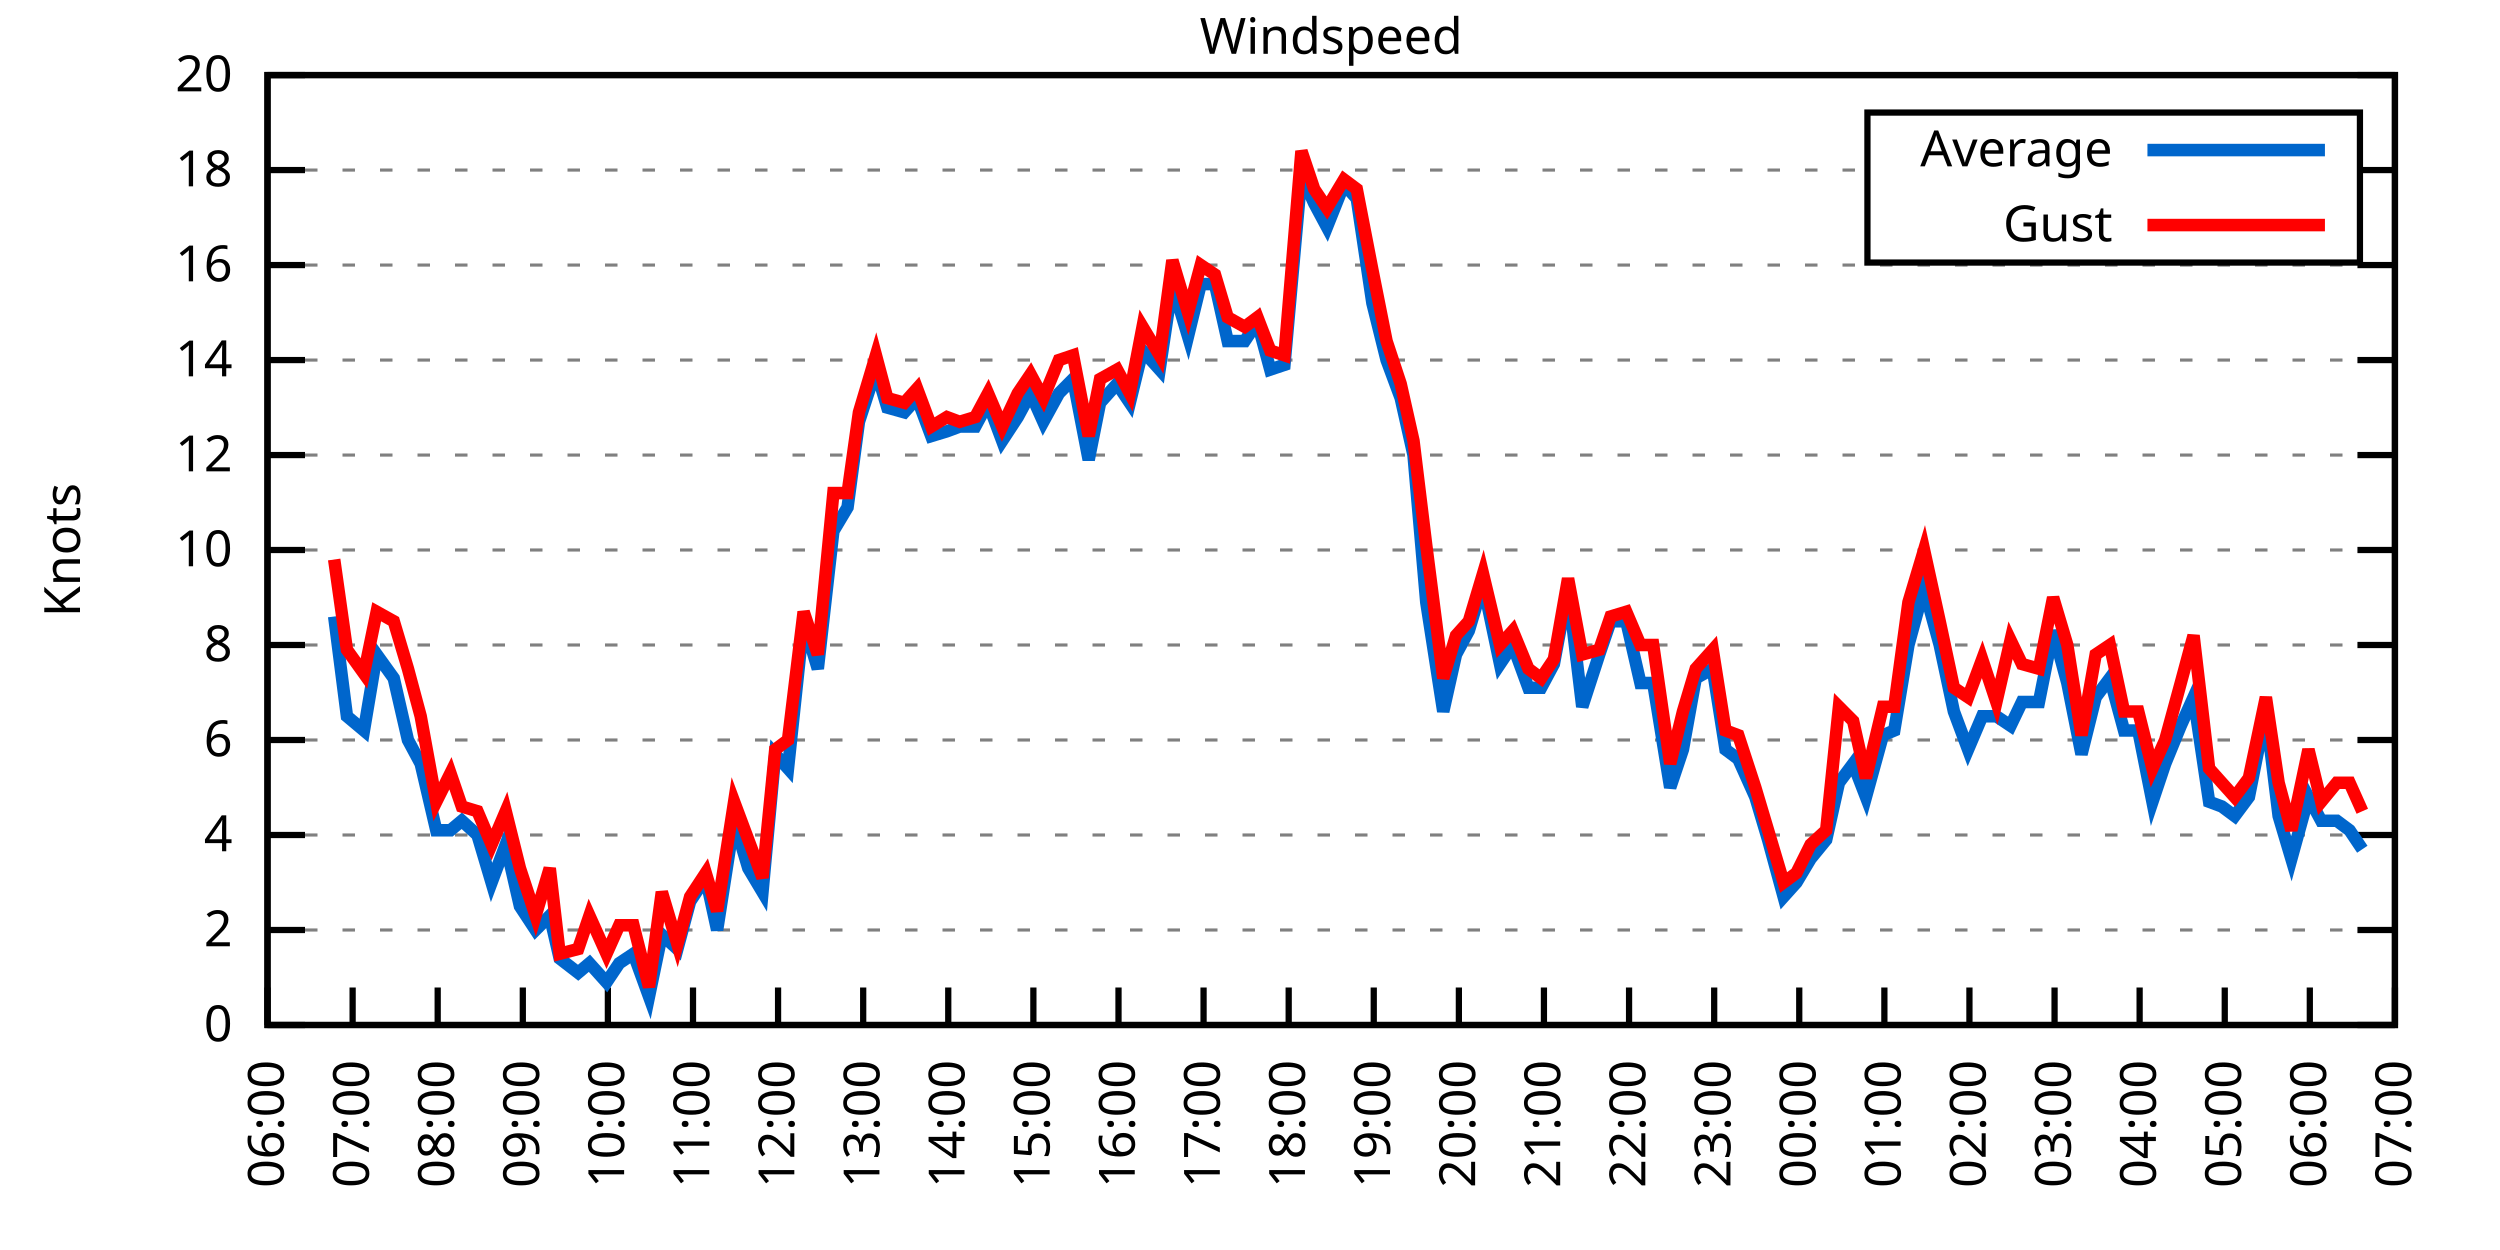
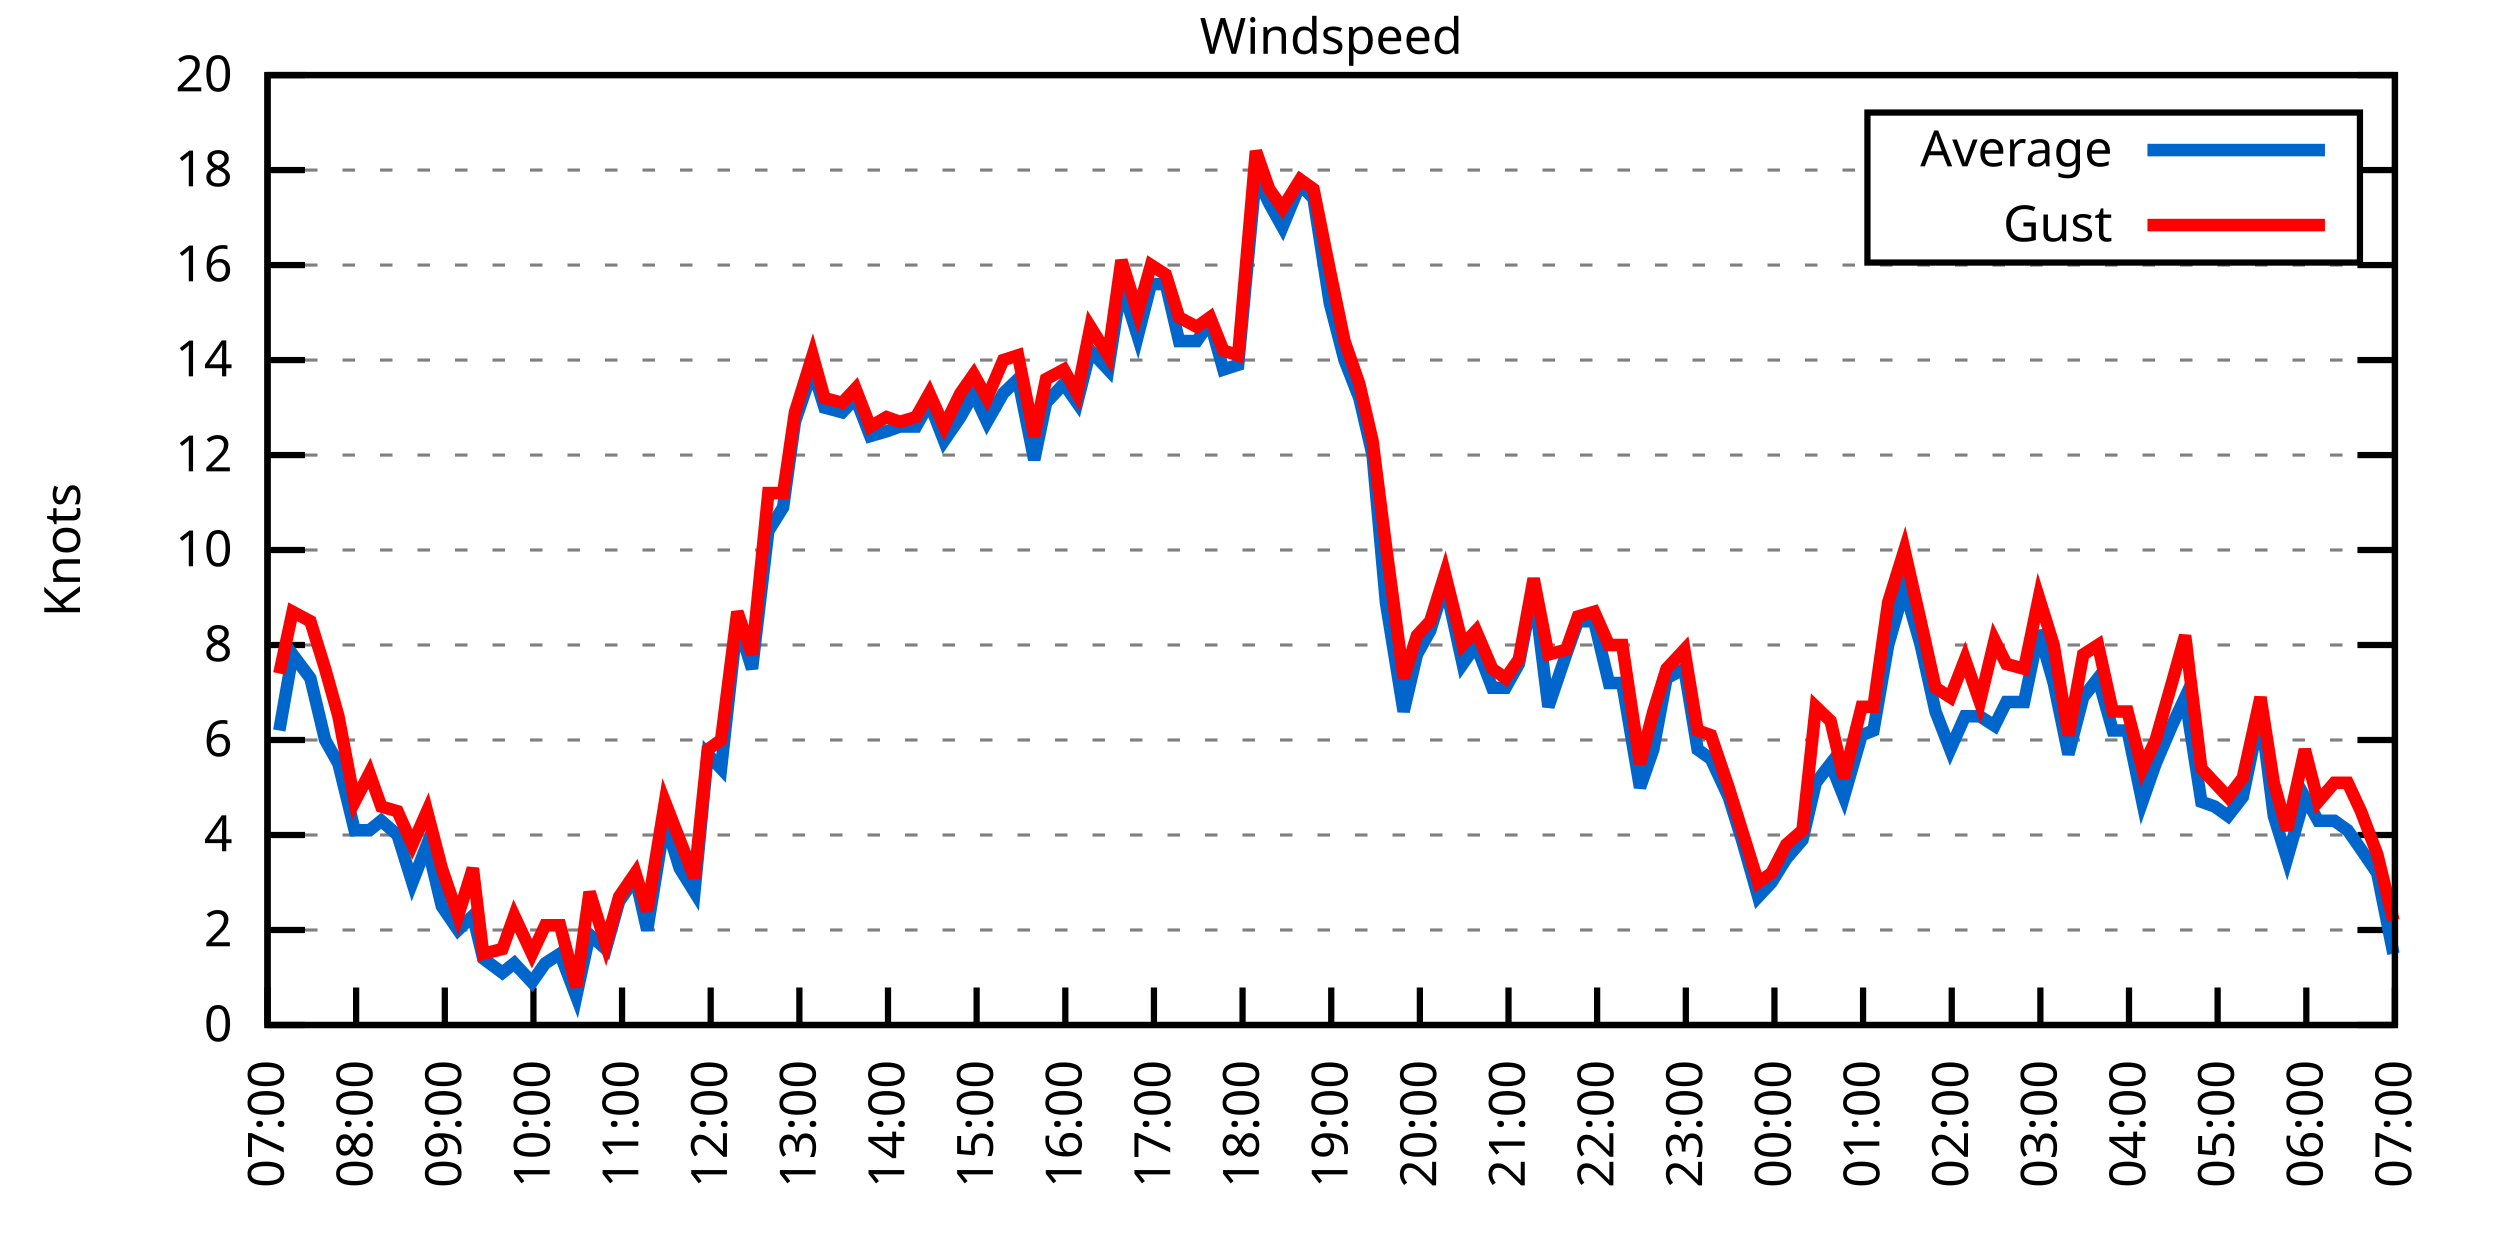
<svg xmlns="http://www.w3.org/2000/svg" xmlns:xlink="http://www.w3.org/1999/xlink" width="400" height="200" viewBox="0 0 400 200">
  <g id="gnuplot_canvas">
    <rect x="0" y="0" width="400" height="200" fill="none" />
    <defs>
      <circle id="gpDot" r="0.5" stroke-width="0.5" stroke="currentColor" />
      <path id="gpPt0" stroke-width="0.333" stroke="currentColor" d="M-1,0 h2 M0,-1 v2" />
      <path id="gpPt1" stroke-width="0.333" stroke="currentColor" d="M-1,-1 L1,1 M1,-1 L-1,1" />
      <path id="gpPt2" stroke-width="0.333" stroke="currentColor" d="M-1,0 L1,0 M0,-1 L0,1 M-1,-1 L1,1 M-1,1 L1,-1" />
      <rect id="gpPt3" stroke-width="0.333" stroke="currentColor" x="-1" y="-1" width="2" height="2" />
      <rect id="gpPt4" stroke-width="0.333" stroke="currentColor" fill="currentColor" x="-1" y="-1" width="2" height="2" />
      <circle id="gpPt5" stroke-width="0.333" stroke="currentColor" cx="0" cy="0" r="1" />
      <use xlink:href="#gpPt5" id="gpPt6" fill="currentColor" stroke="none" />
      <path id="gpPt7" stroke-width="0.333" stroke="currentColor" d="M0,-1.33 L-1.33,0.67 L1.33,0.67 z" />
      <use xlink:href="#gpPt7" id="gpPt8" fill="currentColor" stroke="none" />
      <use xlink:href="#gpPt7" id="gpPt9" stroke="currentColor" transform="rotate(180)" />
      <use xlink:href="#gpPt9" id="gpPt10" fill="currentColor" stroke="none" />
      <use xlink:href="#gpPt3" id="gpPt11" stroke="currentColor" transform="rotate(45)" />
      <use xlink:href="#gpPt11" id="gpPt12" fill="currentColor" stroke="none" />
      <path id="gpPt13" stroke-width="0.333" stroke="currentColor" d="M0,1.330 L1.265,0.411 L0.782,-1.067 L-0.782,-1.076 L-1.265,0.411 z" />
      <use xlink:href="#gpPt13" id="gpPt14" fill="currentColor" stroke="none" />
      <filter id="textbox" filterUnits="objectBoundingBox" x="0" y="0" height="1" width="1">
        <feFlood flood-color="white" flood-opacity="1" result="bgnd" />
        <feComposite in="SourceGraphic" in2="bgnd" operator="atop" />
      </filter>
      <filter id="greybox" filterUnits="objectBoundingBox" x="0" y="0" height="1" width="1">
        <feFlood flood-color="lightgrey" flood-opacity="1" result="grey" />
        <feComposite in="SourceGraphic" in2="grey" operator="atop" />
      </filter>
    </defs>
    <g fill="none" color="white" stroke="currentColor" stroke-width="1.00" stroke-linecap="butt" stroke-linejoin="miter">
</g>
    <g fill="none" color="black" stroke="currentColor" stroke-width="1.00" stroke-linecap="butt" stroke-linejoin="miter">
      <g stroke="none" shape-rendering="crispEdges">
        <polygon fill="rgb(255, 255, 255)" points="42.80,164.00 383.18,164.00 383.18,12.02 42.80,12.02 " />
      </g>
    </g>
    <g fill="none" color="black" stroke="currentColor" stroke-width="1.00" stroke-linecap="butt" stroke-linejoin="miter">
</g>
    <g fill="none" color="black" stroke="black" stroke-width="0.50" stroke-linecap="butt" stroke-linejoin="miter">
</g>
    <g fill="none" color="gray" stroke="currentColor" stroke-width="0.50" stroke-linecap="butt" stroke-linejoin="miter">
      <path stroke="gray" stroke-dasharray="2,4" class="gridline" d="M42.80,164.00 L383.19,164.00  " />
    </g>
    <g fill="none" color="gray" stroke="gray" stroke-width="1.00" stroke-linecap="butt" stroke-linejoin="miter">
</g>
    <g fill="none" color="black" stroke="currentColor" stroke-width="1.00" stroke-linecap="butt" stroke-linejoin="miter">
      <path stroke="black" d="M42.80,164.00 L48.80,164.00 M383.19,164.00 L377.19,164.00  " />
      <g transform="translate(37.20,166.60)" stroke="none" fill="black" font-family="Sans" font-size="8.00" text-anchor="end">
        <text>
          <tspan font-family="Sans"> 0</tspan>
        </text>
      </g>
    </g>
    <g fill="none" color="black" stroke="currentColor" stroke-width="1.00" stroke-linecap="butt" stroke-linejoin="miter">
</g>
    <g fill="none" color="black" stroke="black" stroke-width="0.50" stroke-linecap="butt" stroke-linejoin="miter">
</g>
    <g fill="none" color="gray" stroke="currentColor" stroke-width="0.50" stroke-linecap="butt" stroke-linejoin="miter">
      <path stroke="gray" stroke-dasharray="2,4" class="gridline" d="M42.80,148.80 L383.19,148.80  " />
    </g>
    <g fill="none" color="gray" stroke="gray" stroke-width="1.00" stroke-linecap="butt" stroke-linejoin="miter">
</g>
    <g fill="none" color="black" stroke="currentColor" stroke-width="1.00" stroke-linecap="butt" stroke-linejoin="miter">
      <path stroke="black" d="M42.80,148.80 L48.80,148.80 M383.19,148.80 L377.19,148.80  " />
      <g transform="translate(37.20,151.40)" stroke="none" fill="black" font-family="Sans" font-size="8.00" text-anchor="end">
        <text>
          <tspan font-family="Sans"> 2</tspan>
        </text>
      </g>
    </g>
    <g fill="none" color="black" stroke="currentColor" stroke-width="1.00" stroke-linecap="butt" stroke-linejoin="miter">
</g>
    <g fill="none" color="black" stroke="black" stroke-width="0.50" stroke-linecap="butt" stroke-linejoin="miter">
</g>
    <g fill="none" color="gray" stroke="currentColor" stroke-width="0.50" stroke-linecap="butt" stroke-linejoin="miter">
      <path stroke="gray" stroke-dasharray="2,4" class="gridline" d="M42.80,133.60 L383.19,133.60  " />
    </g>
    <g fill="none" color="gray" stroke="gray" stroke-width="1.00" stroke-linecap="butt" stroke-linejoin="miter">
</g>
    <g fill="none" color="black" stroke="currentColor" stroke-width="1.00" stroke-linecap="butt" stroke-linejoin="miter">
      <path stroke="black" d="M42.80,133.60 L48.80,133.60 M383.19,133.60 L377.19,133.60  " />
      <g transform="translate(37.20,136.20)" stroke="none" fill="black" font-family="Sans" font-size="8.00" text-anchor="end">
        <text>
          <tspan font-family="Sans"> 4</tspan>
        </text>
      </g>
    </g>
    <g fill="none" color="black" stroke="currentColor" stroke-width="1.00" stroke-linecap="butt" stroke-linejoin="miter">
</g>
    <g fill="none" color="black" stroke="black" stroke-width="0.50" stroke-linecap="butt" stroke-linejoin="miter">
</g>
    <g fill="none" color="gray" stroke="currentColor" stroke-width="0.50" stroke-linecap="butt" stroke-linejoin="miter">
      <path stroke="gray" stroke-dasharray="2,4" class="gridline" d="M42.80,118.40 L383.19,118.40  " />
    </g>
    <g fill="none" color="gray" stroke="gray" stroke-width="1.00" stroke-linecap="butt" stroke-linejoin="miter">
</g>
    <g fill="none" color="black" stroke="currentColor" stroke-width="1.00" stroke-linecap="butt" stroke-linejoin="miter">
      <path stroke="black" d="M42.80,118.40 L48.80,118.40 M383.19,118.40 L377.19,118.40  " />
      <g transform="translate(37.20,121.00)" stroke="none" fill="black" font-family="Sans" font-size="8.00" text-anchor="end">
        <text>
          <tspan font-family="Sans"> 6</tspan>
        </text>
      </g>
    </g>
    <g fill="none" color="black" stroke="currentColor" stroke-width="1.00" stroke-linecap="butt" stroke-linejoin="miter">
</g>
    <g fill="none" color="black" stroke="black" stroke-width="0.50" stroke-linecap="butt" stroke-linejoin="miter">
</g>
    <g fill="none" color="gray" stroke="currentColor" stroke-width="0.50" stroke-linecap="butt" stroke-linejoin="miter">
      <path stroke="gray" stroke-dasharray="2,4" class="gridline" d="M42.80,103.20 L383.19,103.20  " />
    </g>
    <g fill="none" color="gray" stroke="gray" stroke-width="1.00" stroke-linecap="butt" stroke-linejoin="miter">
</g>
    <g fill="none" color="black" stroke="currentColor" stroke-width="1.00" stroke-linecap="butt" stroke-linejoin="miter">
      <path stroke="black" d="M42.80,103.20 L48.80,103.20 M383.19,103.20 L377.19,103.20  " />
      <g transform="translate(37.20,105.80)" stroke="none" fill="black" font-family="Sans" font-size="8.00" text-anchor="end">
        <text>
          <tspan font-family="Sans"> 8</tspan>
        </text>
      </g>
    </g>
    <g fill="none" color="black" stroke="currentColor" stroke-width="1.00" stroke-linecap="butt" stroke-linejoin="miter">
</g>
    <g fill="none" color="black" stroke="black" stroke-width="0.50" stroke-linecap="butt" stroke-linejoin="miter">
</g>
    <g fill="none" color="gray" stroke="currentColor" stroke-width="0.50" stroke-linecap="butt" stroke-linejoin="miter">
      <path stroke="gray" stroke-dasharray="2,4" class="gridline" d="M42.80,88.00 L383.19,88.00  " />
    </g>
    <g fill="none" color="gray" stroke="gray" stroke-width="1.00" stroke-linecap="butt" stroke-linejoin="miter">
</g>
    <g fill="none" color="black" stroke="currentColor" stroke-width="1.00" stroke-linecap="butt" stroke-linejoin="miter">
      <path stroke="black" d="M42.80,88.00 L48.80,88.00 M383.19,88.00 L377.19,88.00  " />
      <g transform="translate(37.20,90.60)" stroke="none" fill="black" font-family="Sans" font-size="8.00" text-anchor="end">
        <text>
          <tspan font-family="Sans"> 10</tspan>
        </text>
      </g>
    </g>
    <g fill="none" color="black" stroke="currentColor" stroke-width="1.00" stroke-linecap="butt" stroke-linejoin="miter">
</g>
    <g fill="none" color="black" stroke="black" stroke-width="0.50" stroke-linecap="butt" stroke-linejoin="miter">
</g>
    <g fill="none" color="gray" stroke="currentColor" stroke-width="0.50" stroke-linecap="butt" stroke-linejoin="miter">
      <path stroke="gray" stroke-dasharray="2,4" class="gridline" d="M42.80,72.81 L383.19,72.81  " />
    </g>
    <g fill="none" color="gray" stroke="gray" stroke-width="1.00" stroke-linecap="butt" stroke-linejoin="miter">
</g>
    <g fill="none" color="black" stroke="currentColor" stroke-width="1.00" stroke-linecap="butt" stroke-linejoin="miter">
      <path stroke="black" d="M42.80,72.81 L48.80,72.81 M383.19,72.81 L377.19,72.81  " />
      <g transform="translate(37.20,75.41)" stroke="none" fill="black" font-family="Sans" font-size="8.00" text-anchor="end">
        <text>
          <tspan font-family="Sans"> 12</tspan>
        </text>
      </g>
    </g>
    <g fill="none" color="black" stroke="currentColor" stroke-width="1.00" stroke-linecap="butt" stroke-linejoin="miter">
</g>
    <g fill="none" color="black" stroke="black" stroke-width="0.50" stroke-linecap="butt" stroke-linejoin="miter">
</g>
    <g fill="none" color="gray" stroke="currentColor" stroke-width="0.50" stroke-linecap="butt" stroke-linejoin="miter">
      <path stroke="gray" stroke-dasharray="2,4" class="gridline" d="M42.80,57.61 L383.19,57.61  " />
    </g>
    <g fill="none" color="gray" stroke="gray" stroke-width="1.00" stroke-linecap="butt" stroke-linejoin="miter">
</g>
    <g fill="none" color="black" stroke="currentColor" stroke-width="1.00" stroke-linecap="butt" stroke-linejoin="miter">
      <path stroke="black" d="M42.80,57.61 L48.80,57.61 M383.19,57.61 L377.19,57.61  " />
      <g transform="translate(37.20,60.21)" stroke="none" fill="black" font-family="Sans" font-size="8.00" text-anchor="end">
        <text>
          <tspan font-family="Sans"> 14</tspan>
        </text>
      </g>
    </g>
    <g fill="none" color="black" stroke="currentColor" stroke-width="1.00" stroke-linecap="butt" stroke-linejoin="miter">
</g>
    <g fill="none" color="black" stroke="black" stroke-width="0.50" stroke-linecap="butt" stroke-linejoin="miter">
</g>
    <g fill="none" color="gray" stroke="currentColor" stroke-width="0.50" stroke-linecap="butt" stroke-linejoin="miter">
      <path stroke="gray" stroke-dasharray="2,4" class="gridline" d="M42.80,42.41 L383.19,42.41  " />
    </g>
    <g fill="none" color="gray" stroke="gray" stroke-width="1.00" stroke-linecap="butt" stroke-linejoin="miter">
</g>
    <g fill="none" color="black" stroke="currentColor" stroke-width="1.00" stroke-linecap="butt" stroke-linejoin="miter">
      <path stroke="black" d="M42.80,42.41 L48.80,42.41 M383.19,42.41 L377.19,42.41  " />
      <g transform="translate(37.20,45.01)" stroke="none" fill="black" font-family="Sans" font-size="8.00" text-anchor="end">
        <text>
          <tspan font-family="Sans"> 16</tspan>
        </text>
      </g>
    </g>
    <g fill="none" color="black" stroke="currentColor" stroke-width="1.00" stroke-linecap="butt" stroke-linejoin="miter">
</g>
    <g fill="none" color="black" stroke="black" stroke-width="0.50" stroke-linecap="butt" stroke-linejoin="miter">
</g>
    <g fill="none" color="gray" stroke="currentColor" stroke-width="0.50" stroke-linecap="butt" stroke-linejoin="miter">
      <path stroke="gray" stroke-dasharray="2,4" class="gridline" d="M42.80,27.21 L298.79,27.21 M377.59,27.21 L383.19,27.21  " />
    </g>
    <g fill="none" color="gray" stroke="gray" stroke-width="1.00" stroke-linecap="butt" stroke-linejoin="miter">
</g>
    <g fill="none" color="black" stroke="currentColor" stroke-width="1.00" stroke-linecap="butt" stroke-linejoin="miter">
      <path stroke="black" d="M42.80,27.21 L48.80,27.21 M383.19,27.21 L377.19,27.21  " />
      <g transform="translate(37.20,29.81)" stroke="none" fill="black" font-family="Sans" font-size="8.00" text-anchor="end">
        <text>
          <tspan font-family="Sans"> 18</tspan>
        </text>
      </g>
    </g>
    <g fill="none" color="black" stroke="currentColor" stroke-width="1.00" stroke-linecap="butt" stroke-linejoin="miter">
</g>
    <g fill="none" color="black" stroke="black" stroke-width="0.50" stroke-linecap="butt" stroke-linejoin="miter">
</g>
    <g fill="none" color="gray" stroke="currentColor" stroke-width="0.50" stroke-linecap="butt" stroke-linejoin="miter">
      <path stroke="gray" stroke-dasharray="2,4" class="gridline" d="M42.80,12.01 L383.19,12.01  " />
    </g>
    <g fill="none" color="gray" stroke="gray" stroke-width="1.00" stroke-linecap="butt" stroke-linejoin="miter">
</g>
    <g fill="none" color="black" stroke="currentColor" stroke-width="1.00" stroke-linecap="butt" stroke-linejoin="miter">
      <path stroke="black" d="M42.80,12.01 L48.80,12.01 M383.19,12.01 L377.19,12.01  " />
      <g transform="translate(37.20,14.61)" stroke="none" fill="black" font-family="Sans" font-size="8.00" text-anchor="end">
        <text>
          <tspan font-family="Sans"> 20</tspan>
        </text>
      </g>
    </g>
    <g fill="none" color="black" stroke="currentColor" stroke-width="1.00" stroke-linecap="butt" stroke-linejoin="miter">
      <path stroke="black" d="M42.80,164.00 L42.80,158.00  " />
      <g transform="translate(45.40,169.60) rotate(270.00)" stroke="none" fill="black" font-family="Sans" font-size="8.00" text-anchor="end">
        <text>
-           <tspan font-family="Sans">06:00</tspan>
-         </text>
-       </g>
-     </g>
-     <g fill="none" color="black" stroke="currentColor" stroke-width="1.00" stroke-linecap="butt" stroke-linejoin="miter">
-       <path stroke="black" d="M56.42,164.00 L56.42,158.00  " />
-       <g transform="translate(59.02,169.60) rotate(270.00)" stroke="none" fill="black" font-family="Sans" font-size="8.00" text-anchor="end">
-         <text>
          <tspan font-family="Sans">07:00</tspan>
        </text>
      </g>
    </g>
    <g fill="none" color="black" stroke="currentColor" stroke-width="1.00" stroke-linecap="butt" stroke-linejoin="miter">
-       <path stroke="black" d="M70.03,164.00 L70.03,158.00  " />
-       <g transform="translate(72.63,169.60) rotate(270.00)" stroke="none" fill="black" font-family="Sans" font-size="8.00" text-anchor="end">
+       <path stroke="black" d="M56.98,164.00 L56.98,158.00  " />
+       <g transform="translate(59.58,169.60) rotate(270.00)" stroke="none" fill="black" font-family="Sans" font-size="8.00" text-anchor="end">
        <text>
          <tspan font-family="Sans">08:00</tspan>
        </text>
      </g>
    </g>
    <g fill="none" color="black" stroke="currentColor" stroke-width="1.00" stroke-linecap="butt" stroke-linejoin="miter">
-       <path stroke="black" d="M83.65,164.00 L83.65,158.00  " />
-       <g transform="translate(86.25,169.60) rotate(270.00)" stroke="none" fill="black" font-family="Sans" font-size="8.00" text-anchor="end">
+       <path stroke="black" d="M71.17,164.00 L71.17,158.00  " />
+       <g transform="translate(73.77,169.60) rotate(270.00)" stroke="none" fill="black" font-family="Sans" font-size="8.00" text-anchor="end">
        <text>
          <tspan font-family="Sans">09:00</tspan>
        </text>
      </g>
    </g>
    <g fill="none" color="black" stroke="currentColor" stroke-width="1.00" stroke-linecap="butt" stroke-linejoin="miter">
-       <path stroke="black" d="M97.26,164.00 L97.26,158.00  " />
-       <g transform="translate(99.86,169.60) rotate(270.00)" stroke="none" fill="black" font-family="Sans" font-size="8.00" text-anchor="end">
+       <path stroke="black" d="M85.35,164.00 L85.35,158.00  " />
+       <g transform="translate(87.95,169.60) rotate(270.00)" stroke="none" fill="black" font-family="Sans" font-size="8.00" text-anchor="end">
        <text>
          <tspan font-family="Sans">10:00</tspan>
        </text>
      </g>
    </g>
    <g fill="none" color="black" stroke="currentColor" stroke-width="1.00" stroke-linecap="butt" stroke-linejoin="miter">
-       <path stroke="black" d="M110.88,164.00 L110.88,158.00  " />
-       <g transform="translate(113.48,169.60) rotate(270.00)" stroke="none" fill="black" font-family="Sans" font-size="8.00" text-anchor="end">
+       <path stroke="black" d="M99.53,164.00 L99.53,158.00  " />
+       <g transform="translate(102.13,169.60) rotate(270.00)" stroke="none" fill="black" font-family="Sans" font-size="8.00" text-anchor="end">
        <text>
          <tspan font-family="Sans">11:00</tspan>
        </text>
      </g>
    </g>
    <g fill="none" color="black" stroke="currentColor" stroke-width="1.00" stroke-linecap="butt" stroke-linejoin="miter">
-       <path stroke="black" d="M124.49,164.00 L124.49,158.00  " />
-       <g transform="translate(127.09,169.60) rotate(270.00)" stroke="none" fill="black" font-family="Sans" font-size="8.00" text-anchor="end">
+       <path stroke="black" d="M113.71,164.00 L113.71,158.00  " />
+       <g transform="translate(116.31,169.60) rotate(270.00)" stroke="none" fill="black" font-family="Sans" font-size="8.00" text-anchor="end">
        <text>
          <tspan font-family="Sans">12:00</tspan>
        </text>
      </g>
    </g>
    <g fill="none" color="black" stroke="currentColor" stroke-width="1.00" stroke-linecap="butt" stroke-linejoin="miter">
-       <path stroke="black" d="M138.11,164.00 L138.11,158.00  " />
-       <g transform="translate(140.71,169.60) rotate(270.00)" stroke="none" fill="black" font-family="Sans" font-size="8.00" text-anchor="end">
+       <path stroke="black" d="M127.90,164.00 L127.90,158.00  " />
+       <g transform="translate(130.50,169.60) rotate(270.00)" stroke="none" fill="black" font-family="Sans" font-size="8.00" text-anchor="end">
        <text>
          <tspan font-family="Sans">13:00</tspan>
        </text>
      </g>
    </g>
    <g fill="none" color="black" stroke="currentColor" stroke-width="1.00" stroke-linecap="butt" stroke-linejoin="miter">
-       <path stroke="black" d="M151.72,164.00 L151.72,158.00  " />
-       <g transform="translate(154.32,169.60) rotate(270.00)" stroke="none" fill="black" font-family="Sans" font-size="8.00" text-anchor="end">
+       <path stroke="black" d="M142.08,164.00 L142.08,158.00  " />
+       <g transform="translate(144.68,169.60) rotate(270.00)" stroke="none" fill="black" font-family="Sans" font-size="8.00" text-anchor="end">
        <text>
          <tspan font-family="Sans">14:00</tspan>
        </text>
      </g>
    </g>
    <g fill="none" color="black" stroke="currentColor" stroke-width="1.00" stroke-linecap="butt" stroke-linejoin="miter">
-       <path stroke="black" d="M165.34,164.00 L165.34,158.00  " />
-       <g transform="translate(167.94,169.60) rotate(270.00)" stroke="none" fill="black" font-family="Sans" font-size="8.00" text-anchor="end">
+       <path stroke="black" d="M156.26,164.00 L156.26,158.00  " />
+       <g transform="translate(158.86,169.60) rotate(270.00)" stroke="none" fill="black" font-family="Sans" font-size="8.00" text-anchor="end">
        <text>
          <tspan font-family="Sans">15:00</tspan>
        </text>
      </g>
    </g>
    <g fill="none" color="black" stroke="currentColor" stroke-width="1.00" stroke-linecap="butt" stroke-linejoin="miter">
-       <path stroke="black" d="M178.96,164.00 L178.96,158.00  " />
-       <g transform="translate(181.56,169.60) rotate(270.00)" stroke="none" fill="black" font-family="Sans" font-size="8.00" text-anchor="end">
+       <path stroke="black" d="M170.45,164.00 L170.45,158.00  " />
+       <g transform="translate(173.05,169.60) rotate(270.00)" stroke="none" fill="black" font-family="Sans" font-size="8.00" text-anchor="end">
        <text>
          <tspan font-family="Sans">16:00</tspan>
        </text>
      </g>
    </g>
    <g fill="none" color="black" stroke="currentColor" stroke-width="1.00" stroke-linecap="butt" stroke-linejoin="miter">
-       <path stroke="black" d="M192.57,164.00 L192.57,158.00  " />
-       <g transform="translate(195.17,169.60) rotate(270.00)" stroke="none" fill="black" font-family="Sans" font-size="8.00" text-anchor="end">
+       <path stroke="black" d="M184.63,164.00 L184.63,158.00  " />
+       <g transform="translate(187.23,169.60) rotate(270.00)" stroke="none" fill="black" font-family="Sans" font-size="8.00" text-anchor="end">
        <text>
          <tspan font-family="Sans">17:00</tspan>
        </text>
      </g>
    </g>
    <g fill="none" color="black" stroke="currentColor" stroke-width="1.00" stroke-linecap="butt" stroke-linejoin="miter">
-       <path stroke="black" d="M206.19,164.00 L206.19,158.00  " />
-       <g transform="translate(208.79,169.60) rotate(270.00)" stroke="none" fill="black" font-family="Sans" font-size="8.00" text-anchor="end">
+       <path stroke="black" d="M198.81,164.00 L198.81,158.00  " />
+       <g transform="translate(201.41,169.60) rotate(270.00)" stroke="none" fill="black" font-family="Sans" font-size="8.00" text-anchor="end">
        <text>
          <tspan font-family="Sans">18:00</tspan>
        </text>
      </g>
    </g>
    <g fill="none" color="black" stroke="currentColor" stroke-width="1.00" stroke-linecap="butt" stroke-linejoin="miter">
-       <path stroke="black" d="M219.80,164.00 L219.80,158.00  " />
-       <g transform="translate(222.40,169.60) rotate(270.00)" stroke="none" fill="black" font-family="Sans" font-size="8.00" text-anchor="end">
+       <path stroke="black" d="M213.00,164.00 L213.00,158.00  " />
+       <g transform="translate(215.60,169.60) rotate(270.00)" stroke="none" fill="black" font-family="Sans" font-size="8.00" text-anchor="end">
        <text>
          <tspan font-family="Sans">19:00</tspan>
        </text>
      </g>
    </g>
    <g fill="none" color="black" stroke="currentColor" stroke-width="1.00" stroke-linecap="butt" stroke-linejoin="miter">
-       <path stroke="black" d="M233.42,164.00 L233.42,158.00  " />
-       <g transform="translate(236.02,169.60) rotate(270.00)" stroke="none" fill="black" font-family="Sans" font-size="8.00" text-anchor="end">
+       <path stroke="black" d="M227.18,164.00 L227.18,158.00  " />
+       <g transform="translate(229.78,169.60) rotate(270.00)" stroke="none" fill="black" font-family="Sans" font-size="8.00" text-anchor="end">
        <text>
          <tspan font-family="Sans">20:00</tspan>
        </text>
      </g>
    </g>
    <g fill="none" color="black" stroke="currentColor" stroke-width="1.00" stroke-linecap="butt" stroke-linejoin="miter">
-       <path stroke="black" d="M247.03,164.00 L247.03,158.00  " />
-       <g transform="translate(249.63,169.60) rotate(270.00)" stroke="none" fill="black" font-family="Sans" font-size="8.00" text-anchor="end">
+       <path stroke="black" d="M241.36,164.00 L241.36,158.00  " />
+       <g transform="translate(243.96,169.60) rotate(270.00)" stroke="none" fill="black" font-family="Sans" font-size="8.00" text-anchor="end">
        <text>
          <tspan font-family="Sans">21:00</tspan>
        </text>
      </g>
    </g>
    <g fill="none" color="black" stroke="currentColor" stroke-width="1.00" stroke-linecap="butt" stroke-linejoin="miter">
-       <path stroke="black" d="M260.65,164.00 L260.65,158.00  " />
-       <g transform="translate(263.25,169.60) rotate(270.00)" stroke="none" fill="black" font-family="Sans" font-size="8.00" text-anchor="end">
+       <path stroke="black" d="M255.54,164.00 L255.54,158.00  " />
+       <g transform="translate(258.14,169.60) rotate(270.00)" stroke="none" fill="black" font-family="Sans" font-size="8.00" text-anchor="end">
        <text>
          <tspan font-family="Sans">22:00</tspan>
        </text>
      </g>
    </g>
    <g fill="none" color="black" stroke="currentColor" stroke-width="1.00" stroke-linecap="butt" stroke-linejoin="miter">
-       <path stroke="black" d="M274.27,164.00 L274.27,158.00  " />
-       <g transform="translate(276.87,169.60) rotate(270.00)" stroke="none" fill="black" font-family="Sans" font-size="8.00" text-anchor="end">
+       <path stroke="black" d="M269.73,164.00 L269.73,158.00  " />
+       <g transform="translate(272.33,169.60) rotate(270.00)" stroke="none" fill="black" font-family="Sans" font-size="8.00" text-anchor="end">
        <text>
          <tspan font-family="Sans">23:00</tspan>
        </text>
      </g>
    </g>
    <g fill="none" color="black" stroke="currentColor" stroke-width="1.00" stroke-linecap="butt" stroke-linejoin="miter">
-       <path stroke="black" d="M287.88,164.00 L287.88,158.00  " />
-       <g transform="translate(290.48,169.60) rotate(270.00)" stroke="none" fill="black" font-family="Sans" font-size="8.00" text-anchor="end">
+       <path stroke="black" d="M283.91,164.00 L283.91,158.00  " />
+       <g transform="translate(286.51,169.60) rotate(270.00)" stroke="none" fill="black" font-family="Sans" font-size="8.00" text-anchor="end">
        <text>
          <tspan font-family="Sans">00:00</tspan>
        </text>
      </g>
    </g>
    <g fill="none" color="black" stroke="currentColor" stroke-width="1.00" stroke-linecap="butt" stroke-linejoin="miter">
-       <path stroke="black" d="M301.50,164.00 L301.50,158.00  " />
-       <g transform="translate(304.10,169.60) rotate(270.00)" stroke="none" fill="black" font-family="Sans" font-size="8.00" text-anchor="end">
+       <path stroke="black" d="M298.09,164.00 L298.09,158.00  " />
+       <g transform="translate(300.69,169.60) rotate(270.00)" stroke="none" fill="black" font-family="Sans" font-size="8.00" text-anchor="end">
        <text>
          <tspan font-family="Sans">01:00</tspan>
        </text>
      </g>
    </g>
    <g fill="none" color="black" stroke="currentColor" stroke-width="1.00" stroke-linecap="butt" stroke-linejoin="miter">
-       <path stroke="black" d="M315.11,164.00 L315.11,158.00  " />
-       <g transform="translate(317.71,169.60) rotate(270.00)" stroke="none" fill="black" font-family="Sans" font-size="8.00" text-anchor="end">
+       <path stroke="black" d="M312.28,164.00 L312.28,158.00  " />
+       <g transform="translate(314.88,169.60) rotate(270.00)" stroke="none" fill="black" font-family="Sans" font-size="8.00" text-anchor="end">
        <text>
          <tspan font-family="Sans">02:00</tspan>
        </text>
      </g>
    </g>
    <g fill="none" color="black" stroke="currentColor" stroke-width="1.00" stroke-linecap="butt" stroke-linejoin="miter">
-       <path stroke="black" d="M328.73,164.00 L328.73,158.00  " />
-       <g transform="translate(331.33,169.60) rotate(270.00)" stroke="none" fill="black" font-family="Sans" font-size="8.00" text-anchor="end">
+       <path stroke="black" d="M326.46,164.00 L326.46,158.00  " />
+       <g transform="translate(329.06,169.60) rotate(270.00)" stroke="none" fill="black" font-family="Sans" font-size="8.00" text-anchor="end">
        <text>
          <tspan font-family="Sans">03:00</tspan>
        </text>
      </g>
    </g>
    <g fill="none" color="black" stroke="currentColor" stroke-width="1.00" stroke-linecap="butt" stroke-linejoin="miter">
-       <path stroke="black" d="M342.34,164.00 L342.34,158.00  " />
-       <g transform="translate(344.94,169.60) rotate(270.00)" stroke="none" fill="black" font-family="Sans" font-size="8.00" text-anchor="end">
+       <path stroke="black" d="M340.64,164.00 L340.64,158.00  " />
+       <g transform="translate(343.24,169.60) rotate(270.00)" stroke="none" fill="black" font-family="Sans" font-size="8.00" text-anchor="end">
        <text>
          <tspan font-family="Sans">04:00</tspan>
        </text>
      </g>
    </g>
    <g fill="none" color="black" stroke="currentColor" stroke-width="1.00" stroke-linecap="butt" stroke-linejoin="miter">
-       <path stroke="black" d="M355.96,164.00 L355.96,158.00  " />
-       <g transform="translate(358.56,169.60) rotate(270.00)" stroke="none" fill="black" font-family="Sans" font-size="8.00" text-anchor="end">
+       <path stroke="black" d="M354.82,164.00 L354.82,158.00  " />
+       <g transform="translate(357.42,169.60) rotate(270.00)" stroke="none" fill="black" font-family="Sans" font-size="8.00" text-anchor="end">
        <text>
          <tspan font-family="Sans">05:00</tspan>
        </text>
      </g>
    </g>
    <g fill="none" color="black" stroke="currentColor" stroke-width="1.00" stroke-linecap="butt" stroke-linejoin="miter">
-       <path stroke="black" d="M369.57,164.00 L369.57,158.00  " />
-       <g transform="translate(372.17,169.60) rotate(270.00)" stroke="none" fill="black" font-family="Sans" font-size="8.00" text-anchor="end">
+       <path stroke="black" d="M369.01,164.00 L369.01,158.00  " />
+       <g transform="translate(371.61,169.60) rotate(270.00)" stroke="none" fill="black" font-family="Sans" font-size="8.00" text-anchor="end">
        <text>
          <tspan font-family="Sans">06:00</tspan>
        </text>
      </g>
    </g>
    <g fill="none" color="black" stroke="currentColor" stroke-width="1.00" stroke-linecap="butt" stroke-linejoin="miter">
      <path stroke="black" d="M383.19,164.00 L383.19,158.00  " />
      <g transform="translate(385.79,169.60) rotate(270.00)" stroke="none" fill="black" font-family="Sans" font-size="8.00" text-anchor="end">
        <text>
          <tspan font-family="Sans">07:00</tspan>
        </text>
      </g>
    </g>
    <g fill="none" color="black" stroke="currentColor" stroke-width="1.00" stroke-linecap="butt" stroke-linejoin="miter">
</g>
    <g fill="none" color="black" stroke="currentColor" stroke-width="1.00" stroke-linecap="butt" stroke-linejoin="miter">
      <path stroke="black" d="M42.80,12.01 L42.80,164.00 L383.19,164.00 L383.19,12.01 L42.80,12.01 Z  " />
    </g>
    <g fill="none" color="black" stroke="currentColor" stroke-width="1.00" stroke-linecap="butt" stroke-linejoin="miter">
</g>
    <g fill="none" color="black" stroke="currentColor" stroke-width="1.00" stroke-linecap="butt" stroke-linejoin="miter">
      <path stroke="black" d="M298.79,42.01 L298.79,18.01 L377.59,18.01 L377.59,42.01 L298.79,42.01 Z  " />
    </g>
    <g id="Windspeed_plot_1">
      <g fill="none" color="white" stroke="black" stroke-width="2.00" stroke-linecap="butt" stroke-linejoin="miter">
</g>
      <g fill="none" color="black" stroke="currentColor" stroke-width="2.00" stroke-linecap="butt" stroke-linejoin="miter">
        <g transform="translate(337.99,26.61)" stroke="none" fill="black" font-family="Sans" font-size="8.00" text-anchor="end">
          <text>
            <tspan font-family="Sans">Average</tspan>
          </text>
        </g>
      </g>
      <g fill="none" color="black" stroke="currentColor" stroke-width="2.00" stroke-linecap="butt" stroke-linejoin="miter">
-         <path stroke="rgb(  0, 102, 204)" d="M343.59,24.01 L371.99,24.01 M53.47,98.64 L55.51,114.60 L58.23,116.88 L60.27,104.72 L63.00,108.52 L65.27,118.40   L67.31,122.20 L69.80,132.84 L72.07,132.84 L73.89,131.32 L76.39,133.60 L78.65,141.20 L80.92,135.12 L83.19,145.00   L85.69,148.80 L87.96,146.52 L89.55,153.36 L92.50,155.64 L94.31,154.12 L97.04,157.16 L99.08,154.12 L101.35,152.60   L103.84,159.44 L105.89,149.56 L108.38,151.84 L110.42,144.24 L112.92,140.44 L114.74,148.80 L117.46,131.32 L119.73,138.92   L122.00,142.72 L124.04,120.68 L126.08,122.96 L128.58,99.40 L130.85,107.00 L133.34,84.97 L135.61,81.17 L137.43,67.49   L140.15,59.13 L141.97,65.21 L144.69,65.97 L146.73,63.69 L149.00,69.77 L151.50,69.01 L153.54,68.25 L156.04,68.25   L158.08,64.45 L160.35,70.53 L162.84,66.73 L164.89,62.93 L166.93,67.49 L169.43,62.93 L171.69,60.65 L174.19,73.57   L176.01,64.45 L178.73,61.41 L180.77,64.45 L182.81,56.09 L185.54,59.13 L187.58,45.45 L190.08,53.81 L192.12,45.45   L194.39,45.45 L196.43,54.57 L199.15,54.57 L201.19,51.53 L203.24,59.13 L205.51,58.37 L208.23,27.97 L210.27,32.53   L212.31,36.33 L215.04,29.49 L217.08,31.77 L219.58,48.49 L221.85,57.61 L224.11,63.69 L226.16,72.81 L228.20,96.36   L230.92,113.84 L232.96,104.72 L235.01,100.92 L237.28,93.32 L240.00,106.24 L242.04,103.20 L244.54,110.04 L246.58,110.04   L248.62,106.24 L250.89,94.08 L253.16,113.08 L255.88,104.72 L257.70,99.40 L260.20,99.40 L262.47,109.28 L264.51,109.28   L267.23,126.00 L269.27,119.92 L271.32,108.52 L274.04,107.00 L276.08,119.92 L278.12,121.44 L280.85,127.52 L282.89,134.36   L285.38,143.48 L287.43,141.20 L289.70,137.40 L292.19,134.36 L294.23,125.24 L296.50,122.20 L298.55,127.52 L301.27,117.64   L303.08,116.88 L305.35,103.20 L307.85,94.08 L310.35,103.20 L312.62,113.84 L314.89,119.92 L317.15,114.60 L319.42,114.60   L321.69,116.12 L323.51,112.32 L326.23,112.32 L328.50,100.92 L330.77,109.28 L333.04,120.68 L335.31,111.56 L337.58,108.52   L339.85,116.88 L342.12,116.88 L344.39,128.28 L346.43,122.20 L348.92,116.12 L350.97,111.56 L353.46,128.28 L355.50,129.04   L357.55,130.56 L359.82,127.52 L362.54,113.84 L364.58,130.56 L366.62,137.40 L369.35,127.52 L371.39,131.32 L373.89,131.32   L375.93,132.84 L377.97,135.88  " />
+         <path stroke="rgb(  0, 102, 204)" d="M343.59,24.01 L371.99,24.01 M44.69,116.88 L46.82,104.72 L49.66,108.52 L52.02,118.40 L54.15,122.20 L56.75,132.84   L59.11,132.84 L61.00,131.32 L63.60,133.60 L65.97,141.20 L68.33,135.12 L70.69,145.00 L73.29,148.80 L75.66,146.52   L77.31,153.36 L80.38,155.64 L82.28,154.12 L85.11,157.16 L87.24,154.12 L89.60,152.60 L92.20,159.44 L94.33,149.56   L96.93,151.84 L99.06,144.24 L101.66,140.44 L103.55,148.80 L106.39,131.32 L108.75,138.92 L111.11,142.72 L113.24,120.68   L115.37,122.96 L117.97,99.40 L120.33,107.00 L122.93,84.97 L125.30,81.17 L127.19,67.49 L130.02,59.13 L131.92,65.21   L134.75,65.97 L136.88,63.69 L139.24,69.77 L141.84,69.01 L143.97,68.25 L146.57,68.25 L148.70,64.45 L151.06,70.53   L153.66,66.73 L155.79,62.93 L157.92,67.49 L160.52,62.93 L162.88,60.65 L165.48,73.57 L167.37,64.45 L170.21,61.41   L172.34,64.45 L174.46,56.09 L177.30,59.13 L179.43,45.45 L182.03,53.81 L184.16,45.45 L186.52,45.45 L188.65,54.57   L191.48,54.57 L193.61,51.53 L195.74,59.13 L198.10,58.37 L200.94,27.97 L203.07,32.53 L205.19,36.33 L208.03,29.49   L210.16,31.77 L212.76,48.49 L215.12,57.61 L217.49,63.69 L219.61,72.81 L221.74,96.36 L224.58,113.84 L226.71,104.72   L228.83,100.92 L231.20,93.32 L234.03,106.24 L236.16,103.20 L238.76,110.04 L240.89,110.04 L243.02,106.24 L245.38,94.08   L247.74,113.08 L250.58,104.72 L252.47,99.40 L255.07,99.40 L257.43,109.28 L259.56,109.28 L262.40,126.00 L264.53,119.92   L266.65,108.52 L269.49,107.00 L271.62,119.92 L273.75,121.44 L276.58,127.52 L278.71,134.36 L281.31,143.48 L283.44,141.20   L285.80,137.40 L288.40,134.36 L290.53,125.24 L292.89,122.20 L295.02,127.52 L297.86,117.64 L299.75,116.88 L302.11,103.20   L304.71,94.08 L307.31,103.20 L309.68,113.84 L312.04,119.92 L314.40,114.60 L316.77,114.60 L319.13,116.12 L321.02,112.32   L323.86,112.32 L326.22,100.92 L328.59,109.28 L330.95,120.68 L333.31,111.56 L335.68,108.52 L338.04,116.88 L340.40,116.88   L342.77,128.28 L344.90,122.20 L347.50,116.12 L349.62,111.56 L352.22,128.28 L354.35,129.04 L356.48,130.56 L358.84,127.52   L361.68,113.84 L363.81,130.56 L365.93,137.40 L368.77,127.52 L370.90,131.32 L373.50,131.32 L375.63,132.84 L377.75,135.88   L380.35,139.68 L382.95,152.60  " />
      </g>
    </g>
    <g id="Windspeed_plot_2">
      <g fill="none" color="black" stroke="currentColor" stroke-width="2.00" stroke-linecap="butt" stroke-linejoin="miter">
        <g transform="translate(337.99,38.61)" stroke="none" fill="black" font-family="Sans" font-size="8.00" text-anchor="end">
          <text>
            <tspan font-family="Sans">Gust</tspan>
          </text>
        </g>
      </g>
      <g fill="none" color="black" stroke="currentColor" stroke-width="2.00" stroke-linecap="butt" stroke-linejoin="miter">
-         <path stroke="rgb(255,   0,   0)" d="M343.59,36.01 L371.99,36.01 M53.47,89.52 L55.51,103.96 L58.23,107.76 L60.27,97.88 L63.00,99.40 L65.27,107.00   L67.31,114.60 L69.80,128.28 L72.07,123.72 L73.89,129.04 L76.39,129.80 L78.65,135.12 L80.92,129.80 L83.19,138.92   L85.69,146.52 L87.96,138.92 L89.55,152.60 L92.50,151.84 L94.31,146.52 L97.04,152.60 L99.08,148.04 L101.35,148.04   L103.84,157.92 L105.89,142.72 L108.38,151.08 L110.42,143.48 L112.92,139.68 L114.74,145.76 L117.46,128.28 L119.73,134.36   L122.00,140.44 L124.04,119.92 L126.08,118.40 L128.58,97.88 L130.85,104.72 L133.34,78.89 L135.61,78.89 L137.43,65.97   L140.15,56.85 L141.97,63.69 L144.69,64.45 L146.73,62.17 L149.00,68.25 L151.50,66.73 L153.54,67.49 L156.04,66.73   L158.08,62.93 L160.35,68.25 L162.84,62.93 L164.89,59.89 L166.93,63.69 L169.43,57.61 L171.69,56.85 L174.19,69.77   L176.01,60.65 L178.73,59.13 L180.77,62.93 L182.81,52.29 L185.54,56.85 L187.58,41.65 L190.08,50.01 L192.12,42.41   L194.39,43.93 L196.43,50.77 L199.15,52.29 L201.19,50.77 L203.24,56.09 L205.51,56.85 L208.23,24.17 L210.27,30.25   L212.31,33.29 L215.04,28.73 L217.08,30.25 L219.58,43.17 L221.85,54.57 L224.11,61.41 L226.16,70.53 L228.20,87.25   L230.92,108.52 L232.96,101.68 L235.01,99.40 L237.28,91.80 L240.00,103.20 L242.04,100.92 L244.54,107.00 L246.58,108.52   L248.62,105.48 L250.89,92.56 L253.16,104.72 L255.88,103.96 L257.70,98.64 L260.20,97.88 L262.47,103.20 L264.51,103.20   L267.23,122.20 L269.27,113.84 L271.32,107.00 L274.04,103.96 L276.08,116.88 L278.12,117.64 L280.85,126.00 L282.89,132.84   L285.38,141.20 L287.43,139.68 L289.70,135.12 L292.19,132.84 L294.23,113.08 L296.50,115.36 L298.55,124.48 L301.27,113.08   L303.08,113.08 L305.35,96.36 L307.85,88.00 L310.35,99.40 L312.62,110.04 L314.89,111.56 L317.15,105.48 L319.42,112.32   L321.69,102.44 L323.51,106.24 L326.23,107.00 L328.50,95.60 L330.77,103.20 L333.04,117.64 L335.31,104.72 L337.58,103.20   L339.85,113.84 L342.12,113.84 L344.39,122.96 L346.43,118.40 L348.92,109.28 L350.97,101.68 L353.46,122.96 L355.50,125.24   L357.55,127.52 L359.82,124.48 L362.54,111.56 L364.58,125.24 L366.62,132.84 L369.35,119.92 L371.39,128.28 L373.89,125.24   L375.93,125.24 L377.97,129.80  " />
+         <path stroke="rgb(255,   0,   0)" d="M343.59,36.01 L371.99,36.01 M44.69,107.76 L46.82,97.88 L49.66,99.40 L52.02,107.00 L54.15,114.60 L56.75,128.28   L59.11,123.72 L61.00,129.04 L63.60,129.80 L65.97,135.12 L68.33,129.80 L70.69,138.92 L73.29,146.52 L75.66,138.92   L77.31,152.60 L80.38,151.84 L82.28,146.52 L85.11,152.60 L87.24,148.04 L89.60,148.04 L92.20,157.92 L94.33,142.72   L96.93,151.08 L99.06,143.48 L101.66,139.68 L103.55,145.76 L106.39,128.28 L108.75,134.36 L111.11,140.44 L113.24,119.92   L115.37,118.40 L117.97,97.88 L120.33,104.72 L122.93,78.89 L125.30,78.89 L127.19,65.97 L130.02,56.85 L131.92,63.69   L134.75,64.45 L136.88,62.17 L139.24,68.25 L141.84,66.73 L143.97,67.49 L146.57,66.73 L148.70,62.93 L151.06,68.25   L153.66,62.93 L155.79,59.89 L157.92,63.69 L160.52,57.61 L162.88,56.85 L165.48,69.77 L167.37,60.65 L170.21,59.13   L172.34,62.93 L174.46,52.29 L177.30,56.85 L179.43,41.65 L182.03,50.01 L184.16,42.41 L186.52,43.93 L188.65,50.77   L191.48,52.29 L193.61,50.77 L195.74,56.09 L198.10,56.85 L200.94,24.17 L203.07,30.25 L205.19,33.29 L208.03,28.73   L210.16,30.25 L212.76,43.17 L215.12,54.57 L217.49,61.41 L219.61,70.53 L221.74,87.25 L224.58,108.52 L226.71,101.68   L228.83,99.40 L231.20,91.80 L234.03,103.20 L236.16,100.92 L238.76,107.00 L240.89,108.52 L243.02,105.48 L245.38,92.56   L247.74,104.72 L250.58,103.96 L252.47,98.64 L255.07,97.88 L257.43,103.20 L259.56,103.20 L262.40,122.20 L264.53,113.84   L266.65,107.00 L269.49,103.96 L271.62,116.88 L273.75,117.64 L276.58,126.00 L278.71,132.84 L281.31,141.20 L283.44,139.68   L285.80,135.12 L288.40,132.84 L290.53,113.08 L292.89,115.36 L295.02,124.48 L297.86,113.08 L299.75,113.08 L302.11,96.36   L304.71,88.00 L307.31,99.40 L309.68,110.04 L312.04,111.56 L314.40,105.48 L316.77,112.32 L319.13,102.44 L321.02,106.24   L323.86,107.00 L326.22,95.60 L328.59,103.20 L330.95,117.64 L333.31,104.72 L335.68,103.20 L338.04,113.84 L340.40,113.84   L342.77,122.96 L344.90,118.40 L347.50,109.28 L349.62,101.68 L352.22,122.96 L354.35,125.24 L356.48,127.52 L358.84,124.48   L361.68,111.56 L363.81,125.24 L365.93,132.84 L368.77,119.92 L370.90,128.28 L373.50,125.24 L375.63,125.24 L377.75,129.80   L380.35,136.64 L382.95,147.28  " />
      </g>
    </g>
    <g fill="none" color="black" stroke="currentColor" stroke-width="2.00" stroke-linecap="butt" stroke-linejoin="miter">
</g>
    <g fill="none" color="black" stroke="black" stroke-width="1.00" stroke-linecap="butt" stroke-linejoin="miter">
</g>
    <g fill="none" color="black" stroke="currentColor" stroke-width="1.00" stroke-linecap="butt" stroke-linejoin="miter">
      <path stroke="black" d="M42.80,12.01 L42.80,164.00 L383.19,164.00 L383.19,12.01 L42.80,12.01 Z  " />
      <g transform="translate(12.80,88.01) rotate(270.00)" stroke="none" fill="black" font-family="Sans" font-size="8.00" text-anchor="middle">
        <text>
          <tspan font-family="Sans">Knots</tspan>
        </text>
      </g>
    </g>
    <g fill="none" color="black" stroke="currentColor" stroke-width="1.00" stroke-linecap="butt" stroke-linejoin="miter">
</g>
    <g fill="none" color="black" stroke="currentColor" stroke-width="1.00" stroke-linecap="butt" stroke-linejoin="miter">
      <g transform="translate(212.99,8.61)" stroke="none" fill="black" font-family="Sans" font-size="8.00" text-anchor="middle">
        <text>
          <tspan font-family="Sans">Windspeed</tspan>
        </text>
      </g>
    </g>
    <g fill="none" color="black" stroke="currentColor" stroke-width="1.00" stroke-linecap="butt" stroke-linejoin="miter">
</g>
  </g>
</svg>
